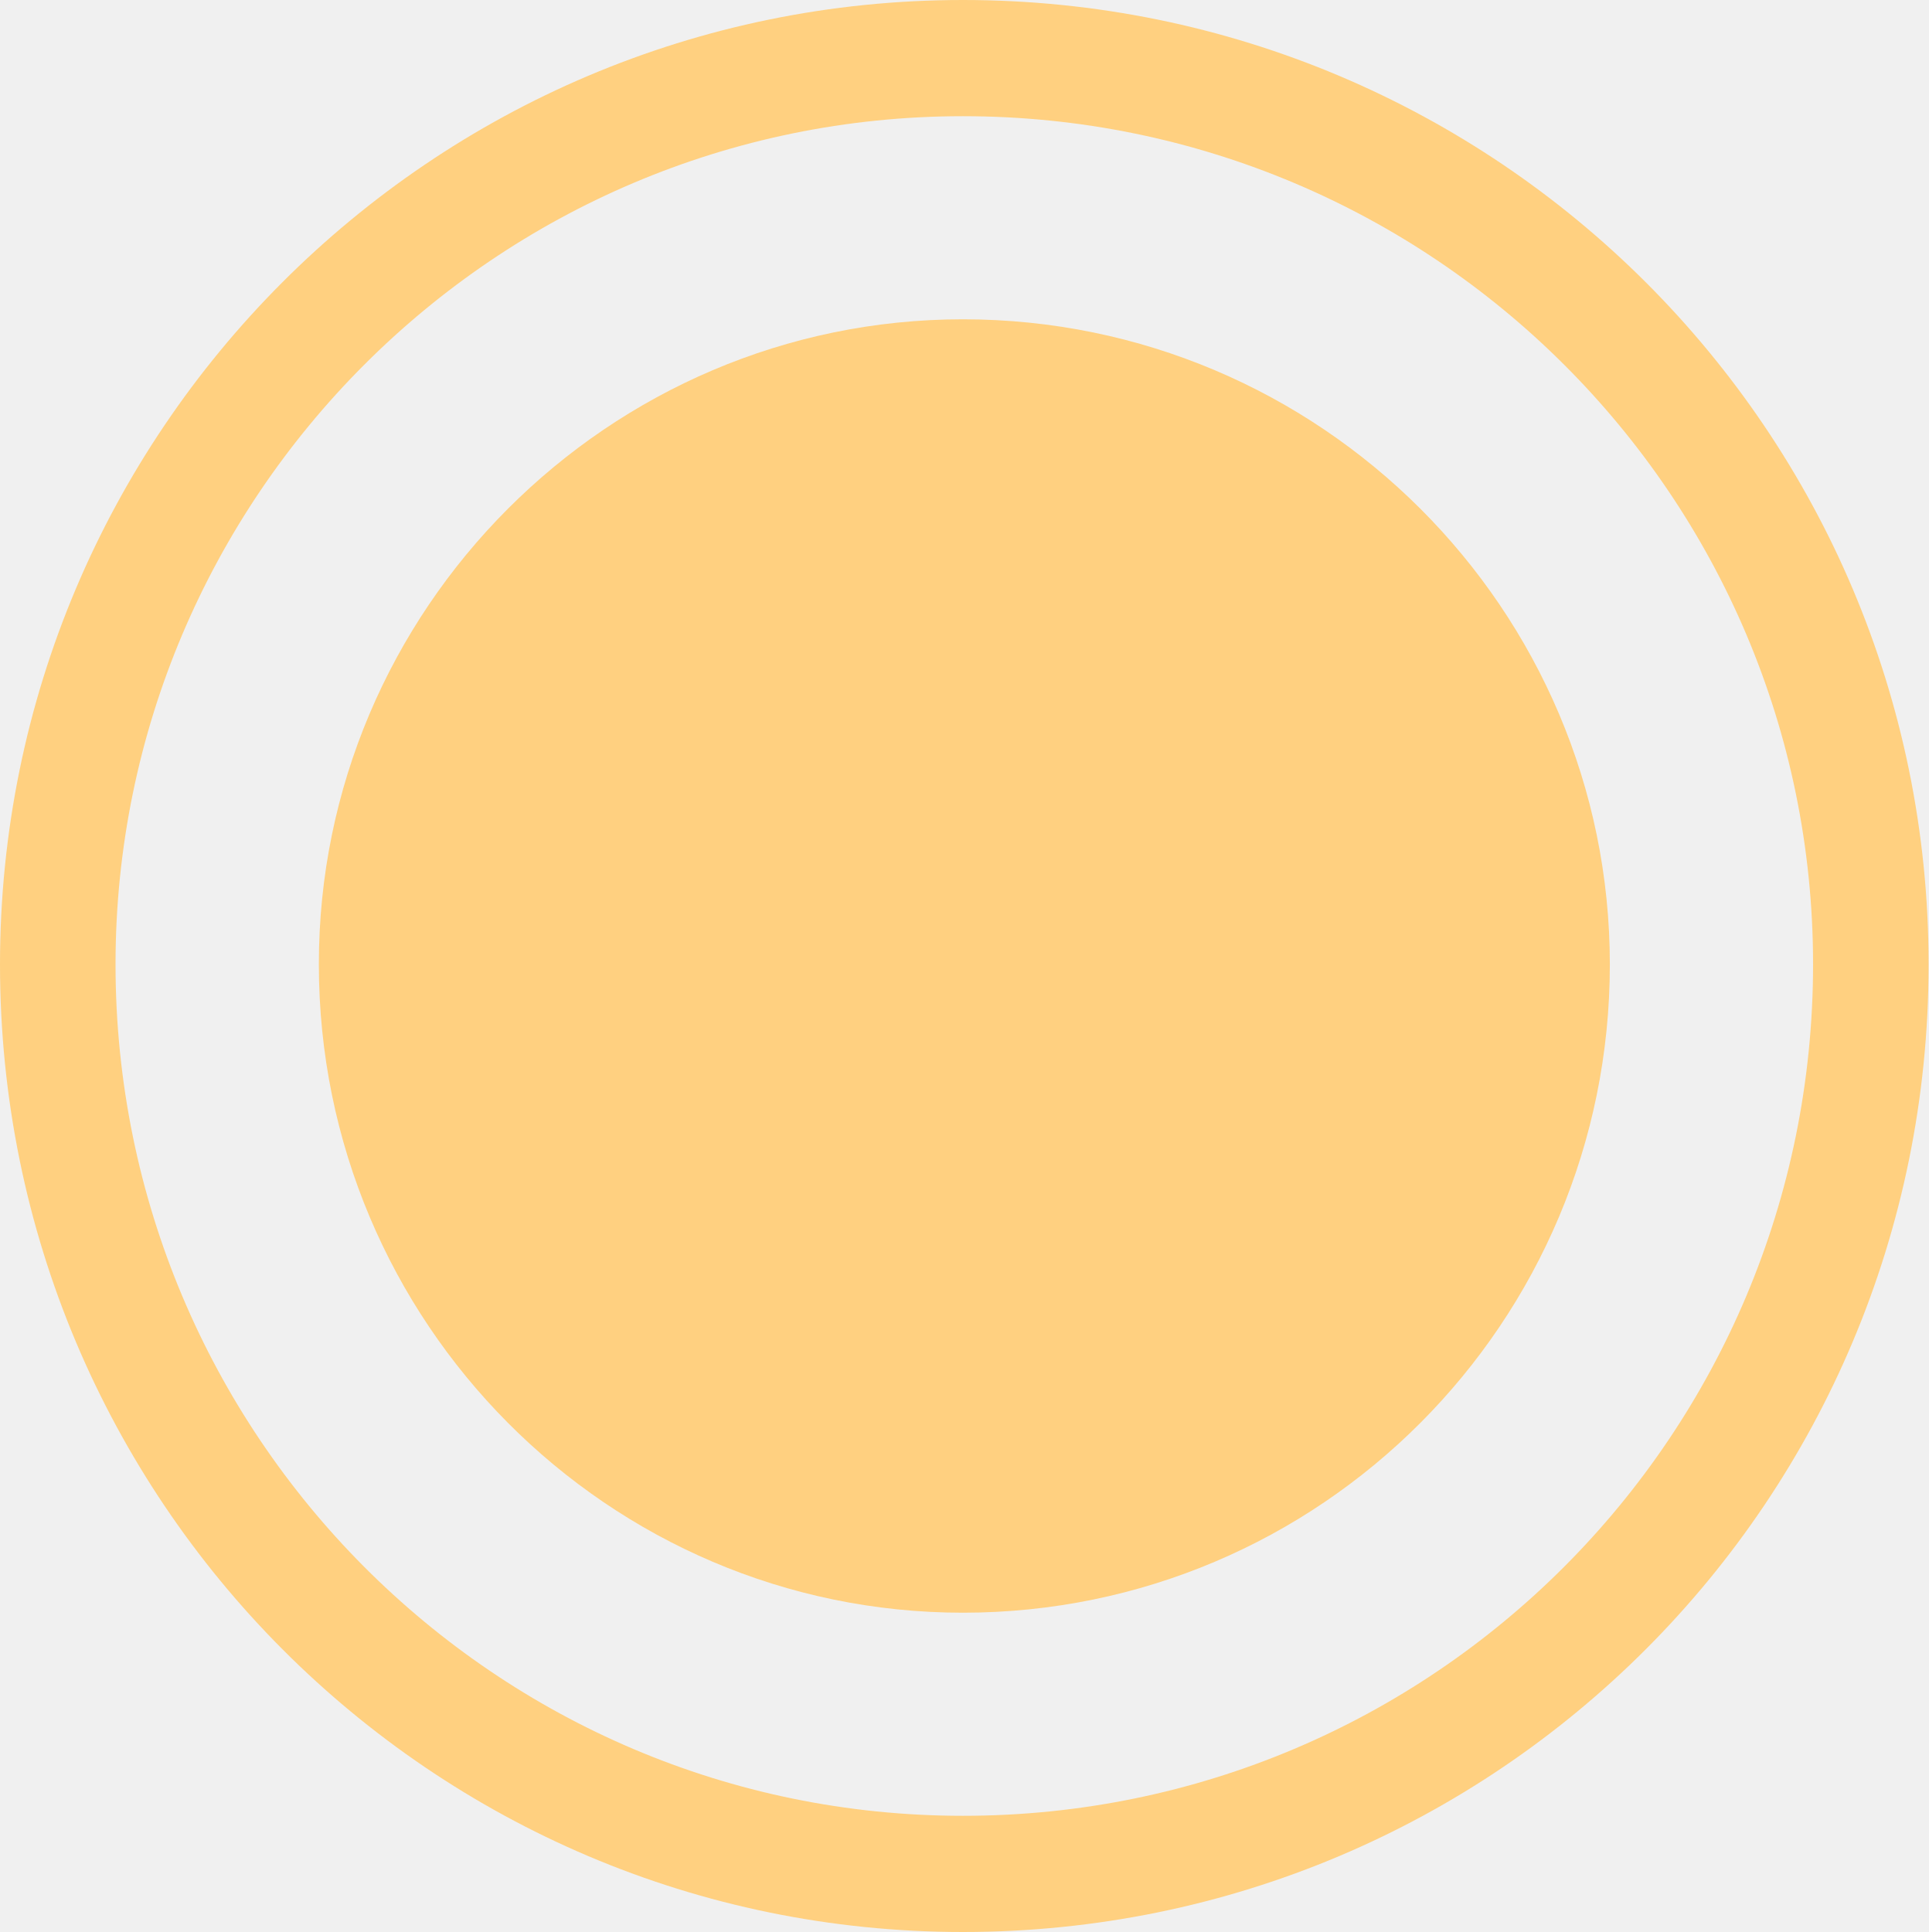
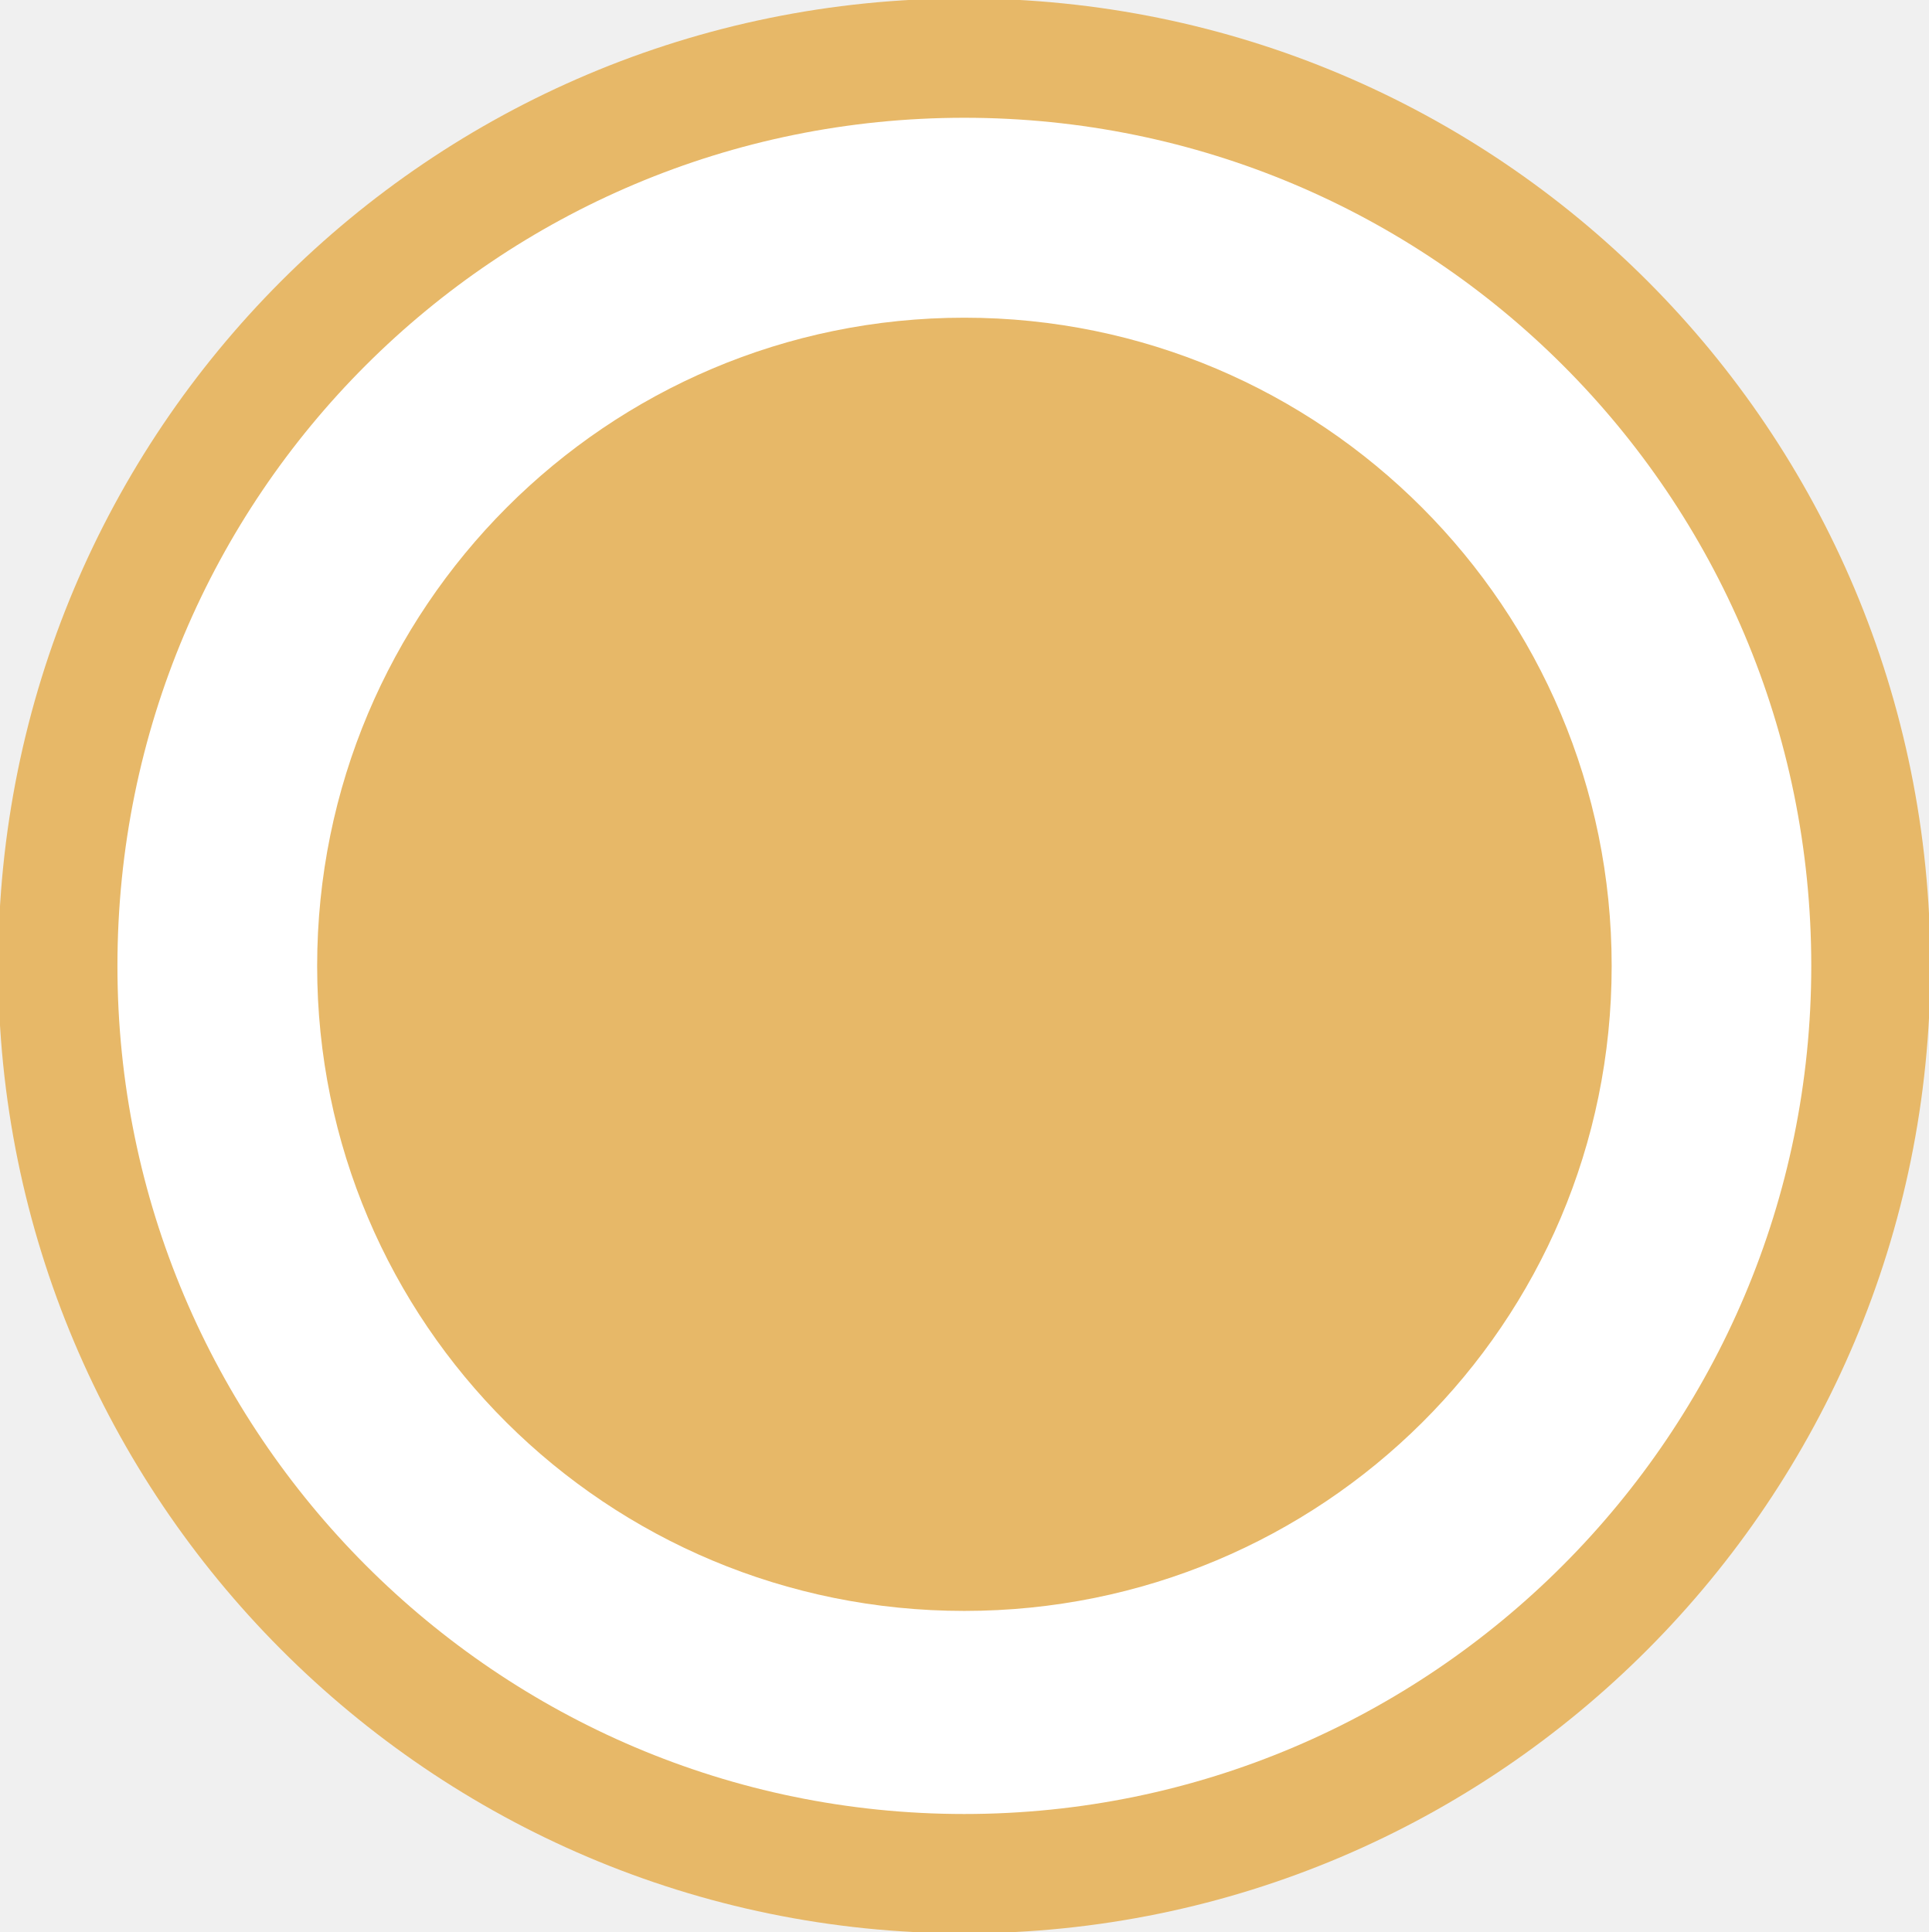
- <svg xmlns="http://www.w3.org/2000/svg" version="1.1" id="Слой_1" x="0px" y="0px" width="17.111px" height="17.142px" viewBox="409.963 286.981 17.111 17.142" enable-background="new 409.963 286.981 17.111 17.142" xml:space="preserve">
-   <path fill="#FFD080" d="M418.506,286.981c-4.717,0-8.543,3.834-8.543,8.557c0,4.751,3.829,8.585,8.543,8.585  c4.74,0,8.568-3.834,8.568-8.585C427.074,290.815,423.246,286.981,418.506,286.981z M418.506,303.092  c-4.146,0-7.518-3.377-7.518-7.556c0.001-4.147,3.373-7.524,7.518-7.524c4.172,0,7.543,3.376,7.543,7.524  C426.049,299.715,422.678,303.092,418.506,303.092z" />
-   <path fill="#FFD080" d="M418.506,289.814c3.172,0,5.74,2.576,5.74,5.724c0,3.177-2.568,5.752-5.74,5.752  c-3.146,0-5.714-2.575-5.714-5.752C412.789,292.39,415.362,289.814,418.506,289.814L418.506,289.814z" />
+ <svg xmlns="http://www.w3.org/2000/svg" version="1.1" id="Слой_1" x="0px" y="0px" width="17.111px" height="17.143px" viewBox="0 0 17.111 17.143" enable-background="new 0 0 17.111 17.143" xml:space="preserve">
+   <path fill-rule="evenodd" clip-rule="evenodd" fill="#E7B868" d="M8.556-0.014c4.744,0,8.572,3.834,8.572,8.585  c0,4.723-3.828,8.584-8.572,8.584c-4.742,0-8.572-3.861-8.572-8.584C-0.016,3.821,3.814-0.014,8.556-0.014L8.556-0.014z" />
+   <path fill-rule="evenodd" clip-rule="evenodd" fill="#FFFFFF" d="M8.556,1.045c4.144,0,7.515,3.348,7.515,7.526  c0,4.148-3.371,7.525-7.515,7.525c-4.143,0-7.514-3.377-7.514-7.525C1.042,4.393,4.413,1.045,8.556,1.045L8.556,1.045z" />
+   <path fill-rule="evenodd" clip-rule="evenodd" fill="#E7B868" d="M8.556,2.819c3.171,0,5.744,2.575,5.744,5.752  c0,3.176-2.572,5.723-5.744,5.723c-3.172,0-5.742-2.547-5.742-5.723C2.814,5.394,5.384,2.819,8.556,2.819L8.556,2.819z" />
</svg>
